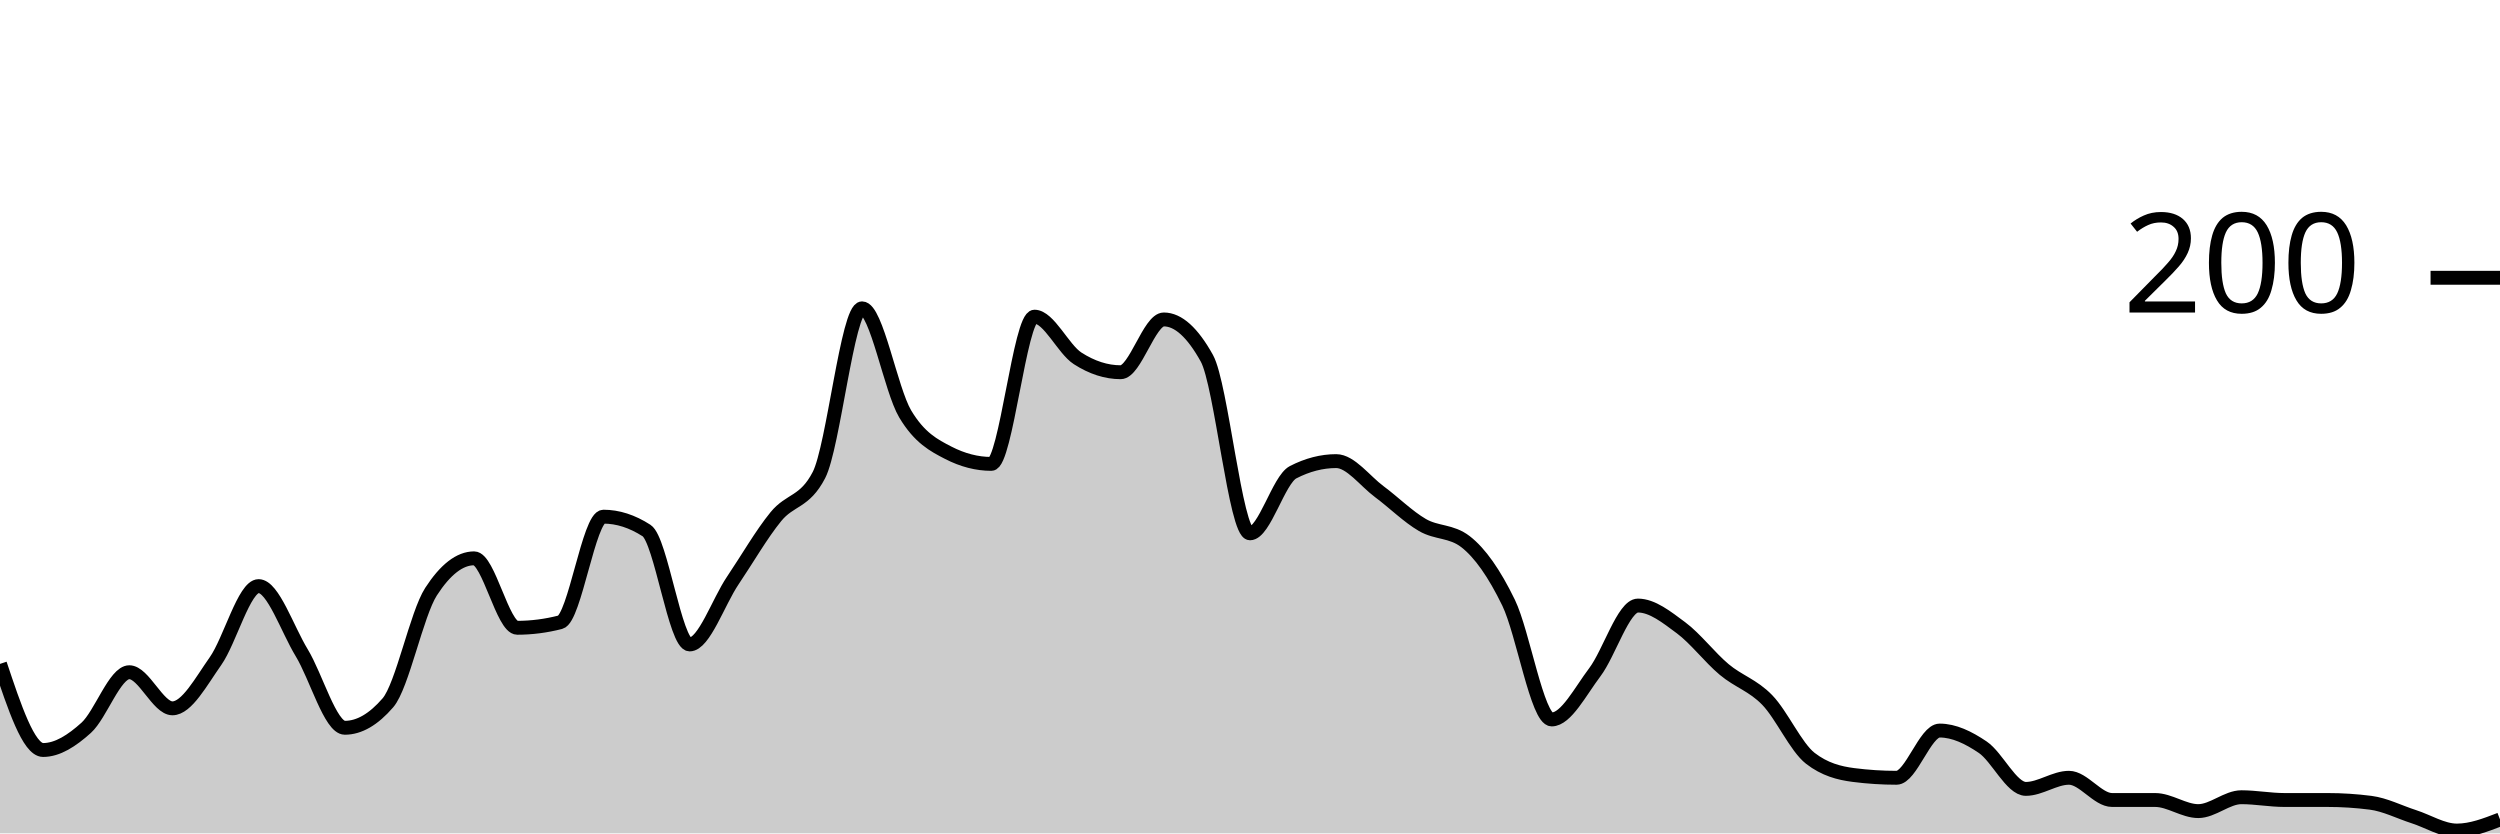
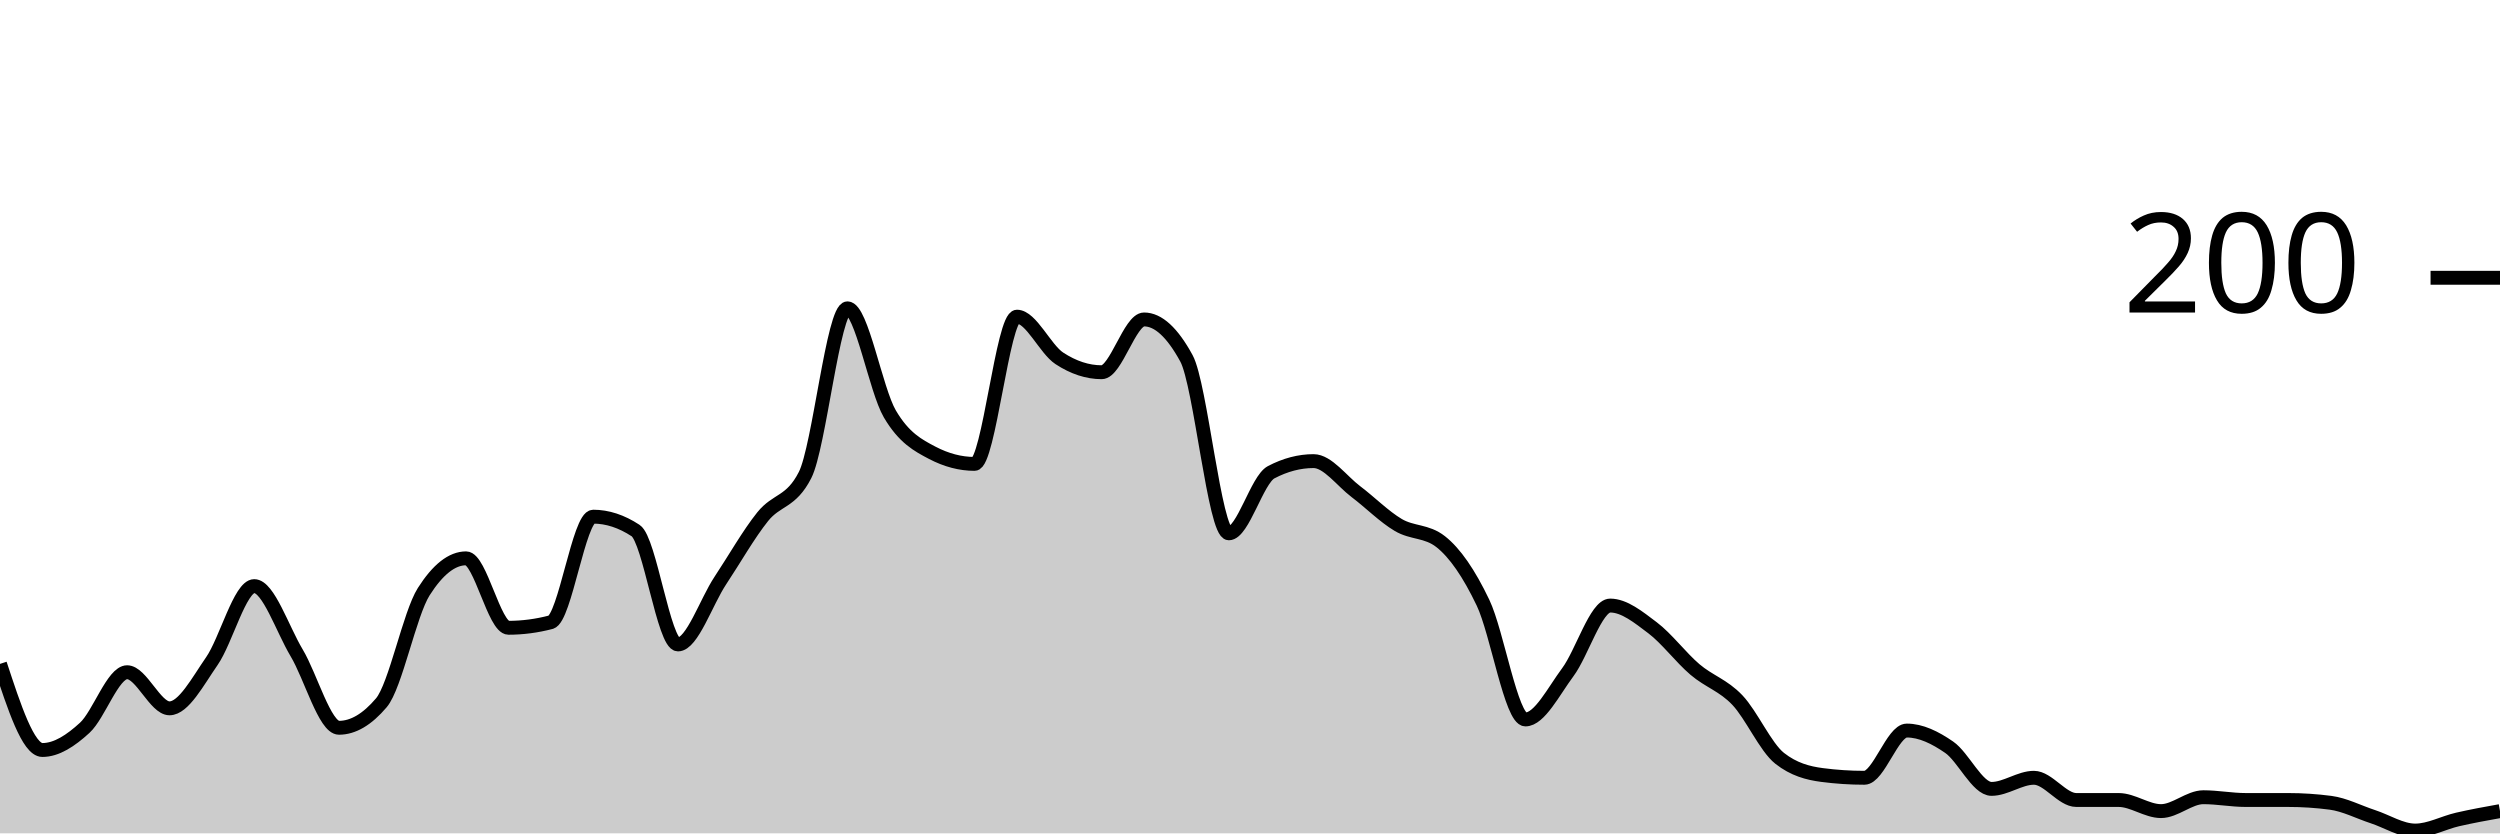
<svg xmlns="http://www.w3.org/2000/svg" viewBox="0 0 180 60">
  <g transform="translate(0,20)">
-     <path class="area" fill="rgba(0, 0, 0, 0.2)" d="M0,27.8C1.034,30.9,2.069,34,3.103,34C4.138,34,5.172,33.333,6.207,32.4C7.241,31.467,8.276,28.4,9.31,28.4C10.345,28.4,11.379,31,12.414,31C13.448,31,14.483,29.067,15.517,27.6C16.552,26.133,17.586,22.2,18.621,22.2C19.655,22.2,20.69,25.3,21.724,27C22.759,28.7,23.793,32.4,24.828,32.4C25.862,32.4,26.897,31.8,27.931,30.6C28.966,29.4,30,24.2,31.034,22.6C32.069,21,33.103,20.2,34.138,20.2C35.172,20.2,36.207,25.2,37.241,25.2C38.276,25.2,39.31,25.067,40.345,24.8C41.379,24.533,42.414,17.2,43.448,17.2C44.483,17.2,45.517,17.533,46.552,18.2C47.586,18.867,48.621,26.4,49.655,26.4C50.69,26.4,51.724,23.333,52.759,21.8C53.793,20.267,54.828,18.467,55.862,17.2C56.897,15.933,57.931,16.2,58.966,14.2C60,12.2,61.034,2.2,62.069,2.2C63.103,2.2,64.138,8.067,65.172,9.8C66.207,11.533,67.241,12.067,68.276,12.6C69.31,13.133,70.345,13.4,71.379,13.4C72.414,13.4,73.448,2.8,74.483,2.8C75.517,2.8,76.552,5.133,77.586,5.8C78.621,6.467,79.655,6.8,80.69,6.8C81.724,6.8,82.759,3,83.793,3C84.828,3,85.862,3.933,86.897,5.8C87.931,7.667,88.966,18.4,90,18.4C91.034,18.4,92.069,14.533,93.103,14C94.138,13.467,95.172,13.2,96.207,13.2C97.241,13.2,98.276,14.633,99.31,15.4C100.345,16.167,101.379,17.2,102.414,17.8C103.448,18.4,104.483,18.2,105.517,19C106.552,19.8,107.586,21.267,108.621,23.4C109.655,25.533,110.69,31.8,111.724,31.8C112.759,31.8,113.793,29.767,114.828,28.4C115.862,27.033,116.897,23.6,117.931,23.6C118.966,23.6,120,24.433,121.034,25.2C122.069,25.967,123.103,27.333,124.138,28.2C125.172,29.067,126.207,29.333,127.241,30.4C128.276,31.467,129.31,33.8,130.345,34.6C131.379,35.4,132.414,35.667,133.448,35.8C134.483,35.933,135.517,36,136.552,36C137.586,36,138.621,32.6,139.655,32.6C140.69,32.6,141.724,33.1,142.759,33.8C143.793,34.5,144.828,36.8,145.862,36.8C146.897,36.8,147.931,36,148.966,36C150,36,151.034,37.6,152.069,37.6C153.103,37.6,154.138,37.6,155.172,37.6C156.207,37.6,157.241,38.4,158.276,38.4C159.31,38.4,160.345,37.4,161.379,37.4C162.414,37.4,163.448,37.6,164.483,37.6C165.517,37.6,166.552,37.6,167.586,37.6C168.621,37.6,169.655,37.667,170.69,37.8C171.724,37.933,172.759,38.467,173.793,38.8C174.828,39.133,175.862,39.8,176.897,39.8C177.931,39.8,178.966,39.4,180,39L180,40C178.966,40,177.931,40,176.897,40C175.862,40,174.828,40,173.793,40C172.759,40,171.724,40,170.69,40C169.655,40,168.621,40,167.586,40C166.552,40,165.517,40,164.483,40C163.448,40,162.414,40,161.379,40C160.345,40,159.31,40,158.276,40C157.241,40,156.207,40,155.172,40C154.138,40,153.103,40,152.069,40C151.034,40,150,40,148.966,40C147.931,40,146.897,40,145.862,40C144.828,40,143.793,40,142.759,40C141.724,40,140.69,40,139.655,40C138.621,40,137.586,40,136.552,40C135.517,40,134.483,40,133.448,40C132.414,40,131.379,40,130.345,40C129.31,40,128.276,40,127.241,40C126.207,40,125.172,40,124.138,40C123.103,40,122.069,40,121.034,40C120,40,118.966,40,117.931,40C116.897,40,115.862,40,114.828,40C113.793,40,112.759,40,111.724,40C110.69,40,109.655,40,108.621,40C107.586,40,106.552,40,105.517,40C104.483,40,103.448,40,102.414,40C101.379,40,100.345,40,99.31,40C98.276,40,97.241,40,96.207,40C95.172,40,94.138,40,93.103,40C92.069,40,91.034,40,90,40C88.966,40,87.931,40,86.897,40C85.862,40,84.828,40,83.793,40C82.759,40,81.724,40,80.69,40C79.655,40,78.621,40,77.586,40C76.552,40,75.517,40,74.483,40C73.448,40,72.414,40,71.379,40C70.345,40,69.31,40,68.276,40C67.241,40,66.207,40,65.172,40C64.138,40,63.103,40,62.069,40C61.034,40,60,40,58.966,40C57.931,40,56.897,40,55.862,40C54.828,40,53.793,40,52.759,40C51.724,40,50.69,40,49.655,40C48.621,40,47.586,40,46.552,40C45.517,40,44.483,40,43.448,40C42.414,40,41.379,40,40.345,40C39.31,40,38.276,40,37.241,40C36.207,40,35.172,40,34.138,40C33.103,40,32.069,40,31.034,40C30,40,28.966,40,27.931,40C26.897,40,25.862,40,24.828,40C23.793,40,22.759,40,21.724,40C20.69,40,19.655,40,18.621,40C17.586,40,16.552,40,15.517,40C14.483,40,13.448,40,12.414,40C11.379,40,10.345,40,9.31,40C8.276,40,7.241,40,6.207,40C5.172,40,4.138,40,3.103,40C2.069,40,1.034,40,0,40Z" />
-     <path class="line" stroke="black" fill="none" d="M0,27.8C1.034,30.9,2.069,34,3.103,34C4.138,34,5.172,33.333,6.207,32.4C7.241,31.467,8.276,28.4,9.31,28.4C10.345,28.4,11.379,31,12.414,31C13.448,31,14.483,29.067,15.517,27.6C16.552,26.133,17.586,22.2,18.621,22.2C19.655,22.2,20.69,25.3,21.724,27C22.759,28.7,23.793,32.4,24.828,32.4C25.862,32.4,26.897,31.8,27.931,30.6C28.966,29.4,30,24.2,31.034,22.6C32.069,21,33.103,20.2,34.138,20.2C35.172,20.2,36.207,25.2,37.241,25.2C38.276,25.2,39.31,25.067,40.345,24.8C41.379,24.533,42.414,17.2,43.448,17.2C44.483,17.2,45.517,17.533,46.552,18.2C47.586,18.867,48.621,26.4,49.655,26.4C50.69,26.4,51.724,23.333,52.759,21.8C53.793,20.267,54.828,18.467,55.862,17.2C56.897,15.933,57.931,16.2,58.966,14.2C60,12.2,61.034,2.2,62.069,2.2C63.103,2.2,64.138,8.067,65.172,9.8C66.207,11.533,67.241,12.067,68.276,12.6C69.31,13.133,70.345,13.4,71.379,13.4C72.414,13.4,73.448,2.8,74.483,2.8C75.517,2.8,76.552,5.133,77.586,5.8C78.621,6.467,79.655,6.8,80.69,6.8C81.724,6.8,82.759,3,83.793,3C84.828,3,85.862,3.933,86.897,5.8C87.931,7.667,88.966,18.4,90,18.4C91.034,18.4,92.069,14.533,93.103,14C94.138,13.467,95.172,13.2,96.207,13.2C97.241,13.2,98.276,14.633,99.31,15.4C100.345,16.167,101.379,17.2,102.414,17.8C103.448,18.4,104.483,18.2,105.517,19C106.552,19.8,107.586,21.267,108.621,23.4C109.655,25.533,110.69,31.8,111.724,31.8C112.759,31.8,113.793,29.767,114.828,28.4C115.862,27.033,116.897,23.6,117.931,23.6C118.966,23.6,120,24.433,121.034,25.2C122.069,25.967,123.103,27.333,124.138,28.2C125.172,29.067,126.207,29.333,127.241,30.4C128.276,31.467,129.31,33.8,130.345,34.6C131.379,35.4,132.414,35.667,133.448,35.8C134.483,35.933,135.517,36,136.552,36C137.586,36,138.621,32.6,139.655,32.6C140.69,32.6,141.724,33.1,142.759,33.8C143.793,34.5,144.828,36.8,145.862,36.8C146.897,36.8,147.931,36,148.966,36C150,36,151.034,37.6,152.069,37.6C153.103,37.6,154.138,37.6,155.172,37.6C156.207,37.6,157.241,38.4,158.276,38.4C159.31,38.4,160.345,37.4,161.379,37.4C162.414,37.4,163.448,37.6,164.483,37.6C165.517,37.6,166.552,37.6,167.586,37.6C168.621,37.6,169.655,37.667,170.69,37.8C171.724,37.933,172.759,38.467,173.793,38.8C174.828,39.133,175.862,39.8,176.897,39.8C177.931,39.8,178.966,39.4,180,39" />
+     <path class="area" fill="rgba(0, 0, 0, 0.2)" d="M0,27.8C1.017,30.9,2.034,34,3.051,34C4.068,34,5.085,33.333,6.102,32.4C7.119,31.467,8.136,28.4,9.153,28.4C10.169,28.4,11.186,31,12.203,31C13.22,31,14.237,29.067,15.254,27.6C16.271,26.133,17.288,22.2,18.305,22.2C19.322,22.2,20.339,25.3,21.356,27C22.373,28.7,23.39,32.4,24.407,32.4C25.424,32.4,26.441,31.8,27.458,30.6C28.475,29.4,29.492,24.2,30.508,22.6C31.525,21,32.542,20.2,33.559,20.2C34.576,20.2,35.593,25.2,36.61,25.2C37.627,25.2,38.644,25.067,39.661,24.8C40.678,24.533,41.695,17.2,42.712,17.2C43.729,17.2,44.746,17.533,45.763,18.2C46.78,18.867,47.797,26.4,48.814,26.4C49.831,26.4,50.847,23.333,51.864,21.8C52.881,20.267,53.898,18.467,54.915,17.2C55.932,15.933,56.949,16.2,57.966,14.2C58.983,12.2,60,2.2,61.017,2.2C62.034,2.2,63.051,8.067,64.068,9.8C65.085,11.533,66.102,12.067,67.119,12.6C68.136,13.133,69.153,13.4,70.169,13.4C71.186,13.4,72.203,2.8,73.22,2.8C74.237,2.8,75.254,5.133,76.271,5.8C77.288,6.467,78.305,6.8,79.322,6.8C80.339,6.8,81.356,3,82.373,3C83.39,3,84.407,3.933,85.424,5.8C86.441,7.667,87.458,18.4,88.475,18.4C89.492,18.4,90.508,14.533,91.525,14C92.542,13.467,93.559,13.2,94.576,13.2C95.593,13.2,96.61,14.633,97.627,15.4C98.644,16.167,99.661,17.2,100.678,17.8C101.695,18.4,102.712,18.2,103.729,19C104.746,19.8,105.763,21.267,106.78,23.4C107.797,25.533,108.814,31.8,109.831,31.8C110.847,31.8,111.864,29.767,112.881,28.4C113.898,27.033,114.915,23.6,115.932,23.6C116.949,23.6,117.966,24.433,118.983,25.2C120,25.967,121.017,27.333,122.034,28.2C123.051,29.067,124.068,29.333,125.085,30.4C126.102,31.467,127.119,33.8,128.136,34.6C129.153,35.4,130.169,35.667,131.186,35.8C132.203,35.933,133.22,36,134.237,36C135.254,36,136.271,32.6,137.288,32.6C138.305,32.6,139.322,33.1,140.339,33.8C141.356,34.5,142.373,36.8,143.39,36.8C144.407,36.8,145.424,36,146.441,36C147.458,36,148.475,37.6,149.492,37.6C150.508,37.6,151.525,37.6,152.542,37.6C153.559,37.6,154.576,38.4,155.593,38.4C156.61,38.4,157.627,37.4,158.644,37.4C159.661,37.4,160.678,37.6,161.695,37.6C162.712,37.6,163.729,37.6,164.746,37.6C165.763,37.6,166.78,37.667,167.797,37.8C168.814,37.933,169.831,38.467,170.847,38.8C171.864,39.133,172.881,39.8,173.898,39.8C174.915,39.8,175.932,39.233,176.949,39C177.966,38.767,178.983,38.583,180,38.4L180,40C178.983,40,177.966,40,176.949,40C175.932,40,174.915,40,173.898,40C172.881,40,171.864,40,170.847,40C169.831,40,168.814,40,167.797,40C166.78,40,165.763,40,164.746,40C163.729,40,162.712,40,161.695,40C160.678,40,159.661,40,158.644,40C157.627,40,156.61,40,155.593,40C154.576,40,153.559,40,152.542,40C151.525,40,150.508,40,149.492,40C148.475,40,147.458,40,146.441,40C145.424,40,144.407,40,143.39,40C142.373,40,141.356,40,140.339,40C139.322,40,138.305,40,137.288,40C136.271,40,135.254,40,134.237,40C133.22,40,132.203,40,131.186,40C130.169,40,129.153,40,128.136,40C127.119,40,126.102,40,125.085,40C124.068,40,123.051,40,122.034,40C121.017,40,120,40,118.983,40C117.966,40,116.949,40,115.932,40C114.915,40,113.898,40,112.881,40C111.864,40,110.847,40,109.831,40C108.814,40,107.797,40,106.78,40C105.763,40,104.746,40,103.729,40C102.712,40,101.695,40,100.678,40C99.661,40,98.644,40,97.627,40C96.61,40,95.593,40,94.576,40C93.559,40,92.542,40,91.525,40C90.508,40,89.492,40,88.475,40C87.458,40,86.441,40,85.424,40C84.407,40,83.39,40,82.373,40C81.356,40,80.339,40,79.322,40C78.305,40,77.288,40,76.271,40C75.254,40,74.237,40,73.22,40C72.203,40,71.186,40,70.169,40C69.153,40,68.136,40,67.119,40C66.102,40,65.085,40,64.068,40C63.051,40,62.034,40,61.017,40C60,40,58.983,40,57.966,40C56.949,40,55.932,40,54.915,40C53.898,40,52.881,40,51.864,40C50.847,40,49.831,40,48.814,40C47.797,40,46.78,40,45.763,40C44.746,40,43.729,40,42.712,40C41.695,40,40.678,40,39.661,40C38.644,40,37.627,40,36.61,40C35.593,40,34.576,40,33.559,40C32.542,40,31.525,40,30.508,40C29.492,40,28.475,40,27.458,40C26.441,40,25.424,40,24.407,40C23.39,40,22.373,40,21.356,40C20.339,40,19.322,40,18.305,40C17.288,40,16.271,40,15.254,40C14.237,40,13.22,40,12.203,40C11.186,40,10.169,40,9.153,40C8.136,40,7.119,40,6.102,40C5.085,40,4.068,40,3.051,40C2.034,40,1.017,40,0,40Z" />
+     <path class="line" stroke="black" fill="none" d="M0,27.8C1.017,30.9,2.034,34,3.051,34C4.068,34,5.085,33.333,6.102,32.4C7.119,31.467,8.136,28.4,9.153,28.4C10.169,28.4,11.186,31,12.203,31C13.22,31,14.237,29.067,15.254,27.6C16.271,26.133,17.288,22.2,18.305,22.2C19.322,22.2,20.339,25.3,21.356,27C22.373,28.7,23.39,32.4,24.407,32.4C25.424,32.4,26.441,31.8,27.458,30.6C28.475,29.4,29.492,24.2,30.508,22.6C31.525,21,32.542,20.2,33.559,20.2C34.576,20.2,35.593,25.2,36.61,25.2C37.627,25.2,38.644,25.067,39.661,24.8C40.678,24.533,41.695,17.2,42.712,17.2C43.729,17.2,44.746,17.533,45.763,18.2C46.78,18.867,47.797,26.4,48.814,26.4C49.831,26.4,50.847,23.333,51.864,21.8C52.881,20.267,53.898,18.467,54.915,17.2C55.932,15.933,56.949,16.2,57.966,14.2C58.983,12.2,60,2.2,61.017,2.2C62.034,2.2,63.051,8.067,64.068,9.8C65.085,11.533,66.102,12.067,67.119,12.6C68.136,13.133,69.153,13.4,70.169,13.4C71.186,13.4,72.203,2.8,73.22,2.8C74.237,2.8,75.254,5.133,76.271,5.8C77.288,6.467,78.305,6.8,79.322,6.8C80.339,6.8,81.356,3,82.373,3C83.39,3,84.407,3.933,85.424,5.8C86.441,7.667,87.458,18.4,88.475,18.4C89.492,18.4,90.508,14.533,91.525,14C92.542,13.467,93.559,13.2,94.576,13.2C95.593,13.2,96.61,14.633,97.627,15.4C98.644,16.167,99.661,17.2,100.678,17.8C101.695,18.4,102.712,18.2,103.729,19C104.746,19.8,105.763,21.267,106.78,23.4C107.797,25.533,108.814,31.8,109.831,31.8C110.847,31.8,111.864,29.767,112.881,28.4C113.898,27.033,114.915,23.6,115.932,23.6C116.949,23.6,117.966,24.433,118.983,25.2C120,25.967,121.017,27.333,122.034,28.2C123.051,29.067,124.068,29.333,125.085,30.4C126.102,31.467,127.119,33.8,128.136,34.6C129.153,35.4,130.169,35.667,131.186,35.8C132.203,35.933,133.22,36,134.237,36C135.254,36,136.271,32.6,137.288,32.6C138.305,32.6,139.322,33.1,140.339,33.8C141.356,34.5,142.373,36.8,143.39,36.8C144.407,36.8,145.424,36,146.441,36C147.458,36,148.475,37.6,149.492,37.6C150.508,37.6,151.525,37.6,152.542,37.6C153.559,37.6,154.576,38.4,155.593,38.4C156.61,38.4,157.627,37.4,158.644,37.4C159.661,37.4,160.678,37.6,161.695,37.6C162.712,37.6,163.729,37.6,164.746,37.6C165.763,37.6,166.78,37.667,167.797,37.8C168.814,37.933,169.831,38.467,170.847,38.8C171.864,39.133,172.881,39.8,173.898,39.8C174.915,39.8,175.932,39.233,176.949,39C177.966,38.767,178.983,38.583,180,38.4" />
    <path class="axis-ceiling" stroke-width="1" stroke="black" fill="none" d="M175,0L180,0" />
    <text class="axis-ceiling-label" font-family="sans-serif" text-anchor="end" font-size="10px" x="170" y="2.5">200</text>
  </g>
</svg>
